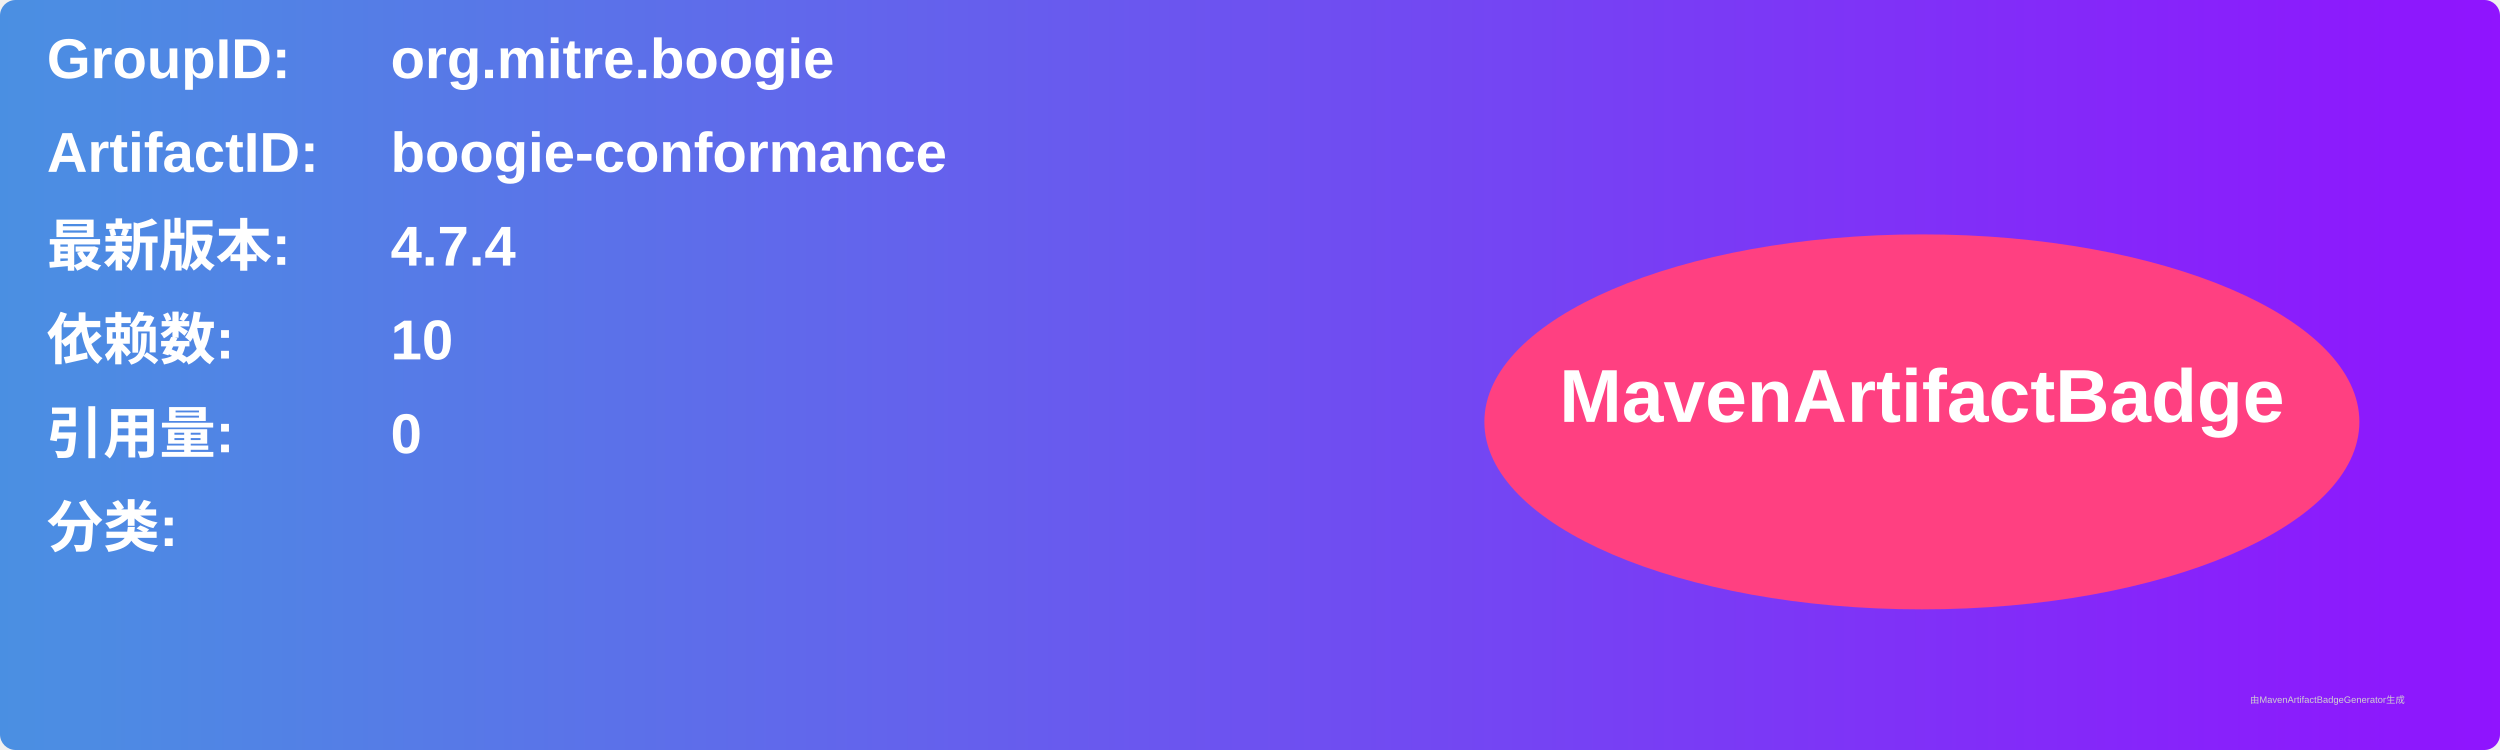
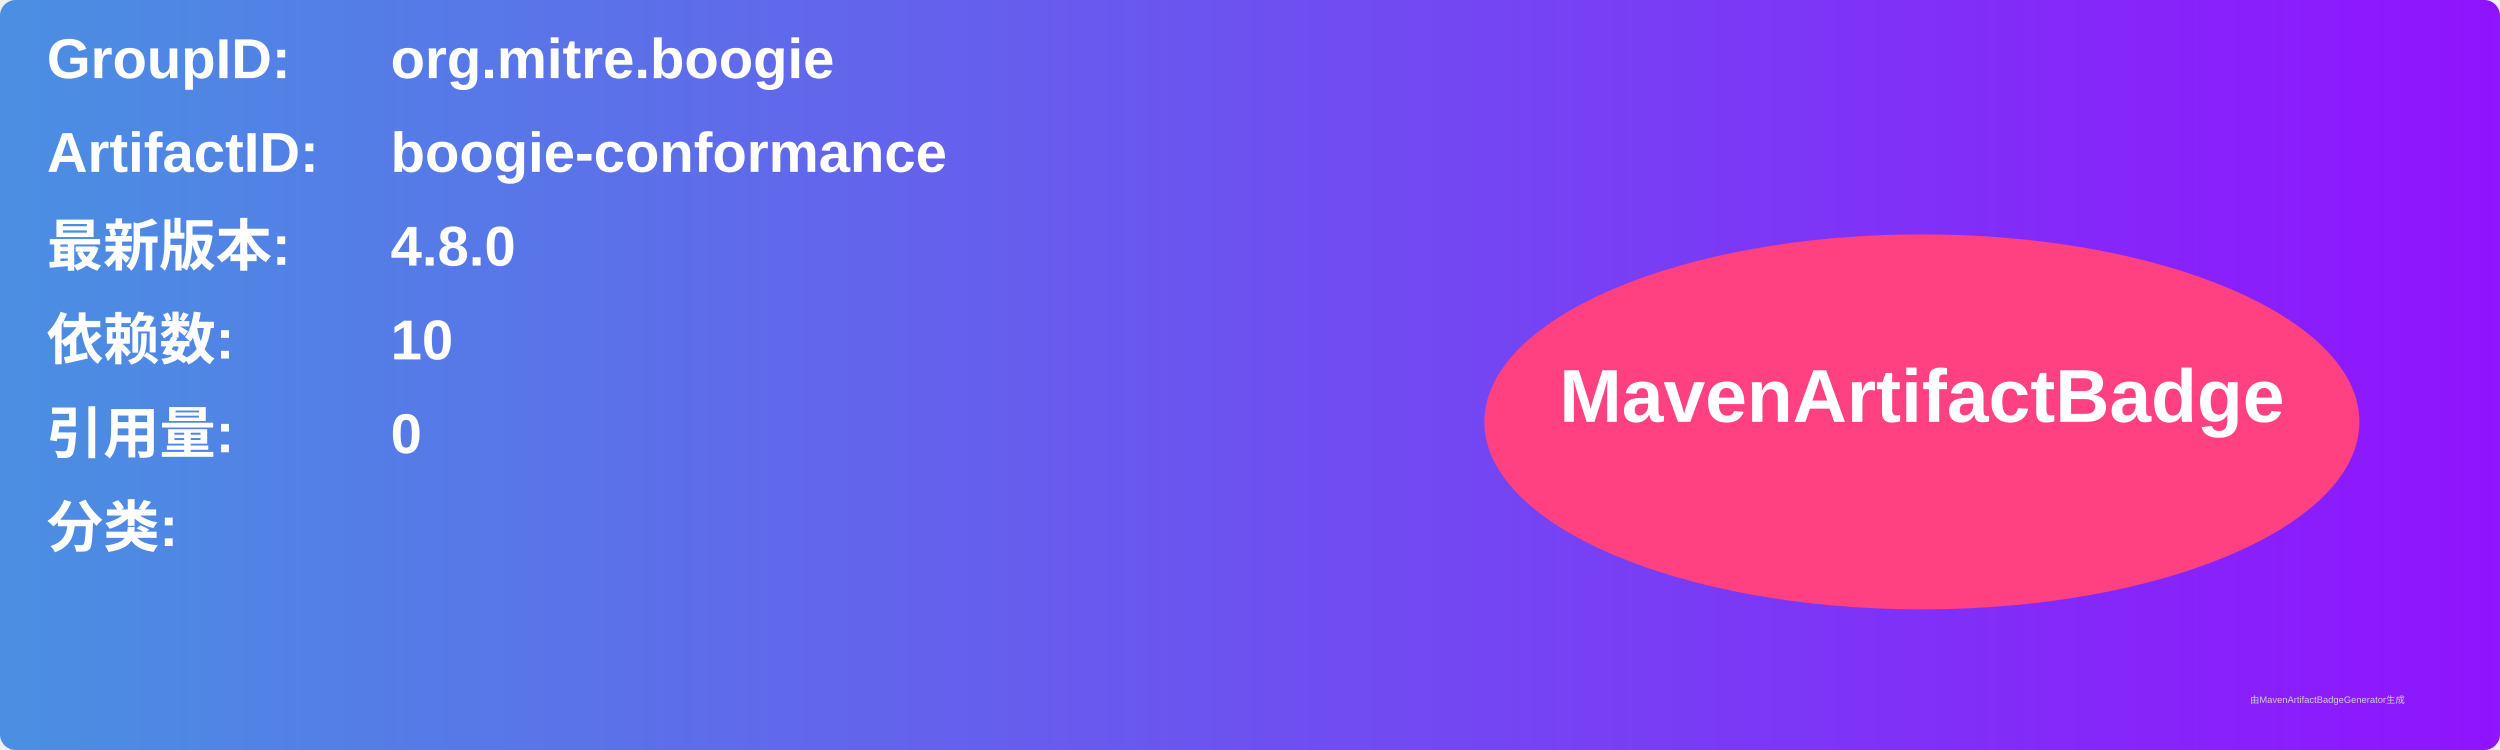
<svg xmlns="http://www.w3.org/2000/svg" width="800" height="240" viewBox="0 0 800 240">
  <linearGradient id="grad" x1="0%" y1="0%" x2="100%" y2="0%">
    <stop offset="0%" stop-color="#4a90e2" />
    <stop offset="100%" stop-color="#9013fe" />
  </linearGradient>
  <rect width="100%" height="100%" rx="5" ry="5" fill="url(#grad)" />
  <g transform="translate(15, 15)">
    <text x="0" y="10" font-family="Arial" font-size="18" fill="white" font-weight="bold" width="260">GroupID:</text>
    <text x="110" y="10" font-family="Arial" font-size="18" fill="white" font-weight="bold" width="460">org.mitre.boogie</text>
    <text x="0" y="40" font-family="Arial" font-size="18" fill="white" font-weight="bold" width="260">ArtifactID:</text>
    <text x="110" y="40" font-family="Arial" font-size="18" fill="white" font-weight="bold" width="460">boogie-conformance</text>
    <text x="0" y="70" font-family="Arial" font-size="18" fill="white" font-weight="bold">最新版本:</text>
    <text x="110" y="70" font-family="Arial" font-size="18" fill="white" font-weight="bold">
-       <tspan font-weight="bold">4.7.4</tspan>
+       <tspan font-weight="bold">4.8.0</tspan>
    </text>
    <text x="0" y="100" font-family="Arial" font-size="18" fill="white" font-weight="bold">依赖数: </text>
    <text x="110" y="100" font-family="Arial" font-size="18" fill="white">
      <tspan font-weight="bold">10</tspan>
    </text>
    <text x="0" y="130" font-family="Arial" font-size="18" fill="white" font-weight="bold">引用量: </text>
    <text x="110" y="130" font-family="Arial" font-size="18" fill="white">
      <tspan font-weight="bold">0</tspan>
    </text>
    <text x="0" y="160" font-family="Arial" font-size="18" fill="white" font-weight="bold">分类:</text>
    <text x="10" y="190" font-family="Arial" font-size="10" fill="white">
      <tspan font-weight="bold" />
    </text>
    <ellipse cx="600" cy="120" rx="140" ry="60" fill="#ff4081" />
    <text x="600" y="120" text-anchor="middle" font-family="Arial" font-size="24" fill="white" font-weight="bold">MavenArtifactBadge</text>
  </g>
  <text x="720" y="225" font-family="Arial" font-size="3" fill="#d0d0d0">由MavenArtifactBadgeGenerator生成</text>
</svg>
